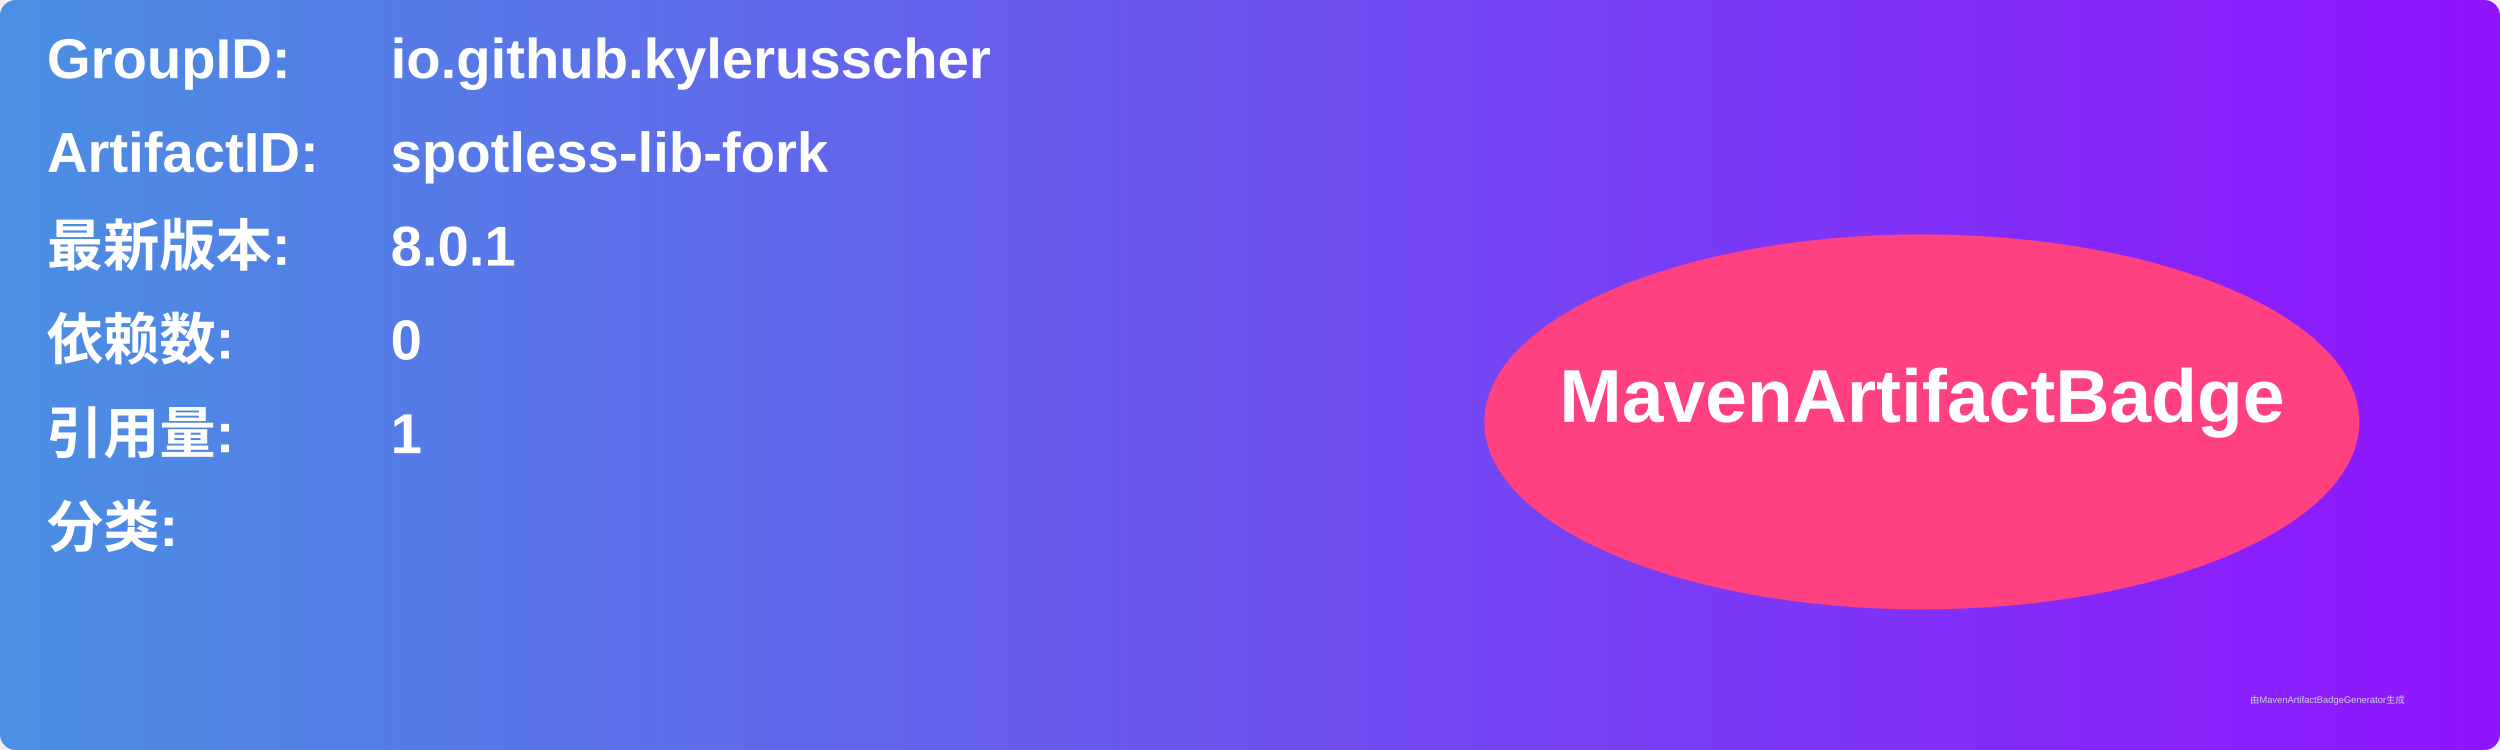
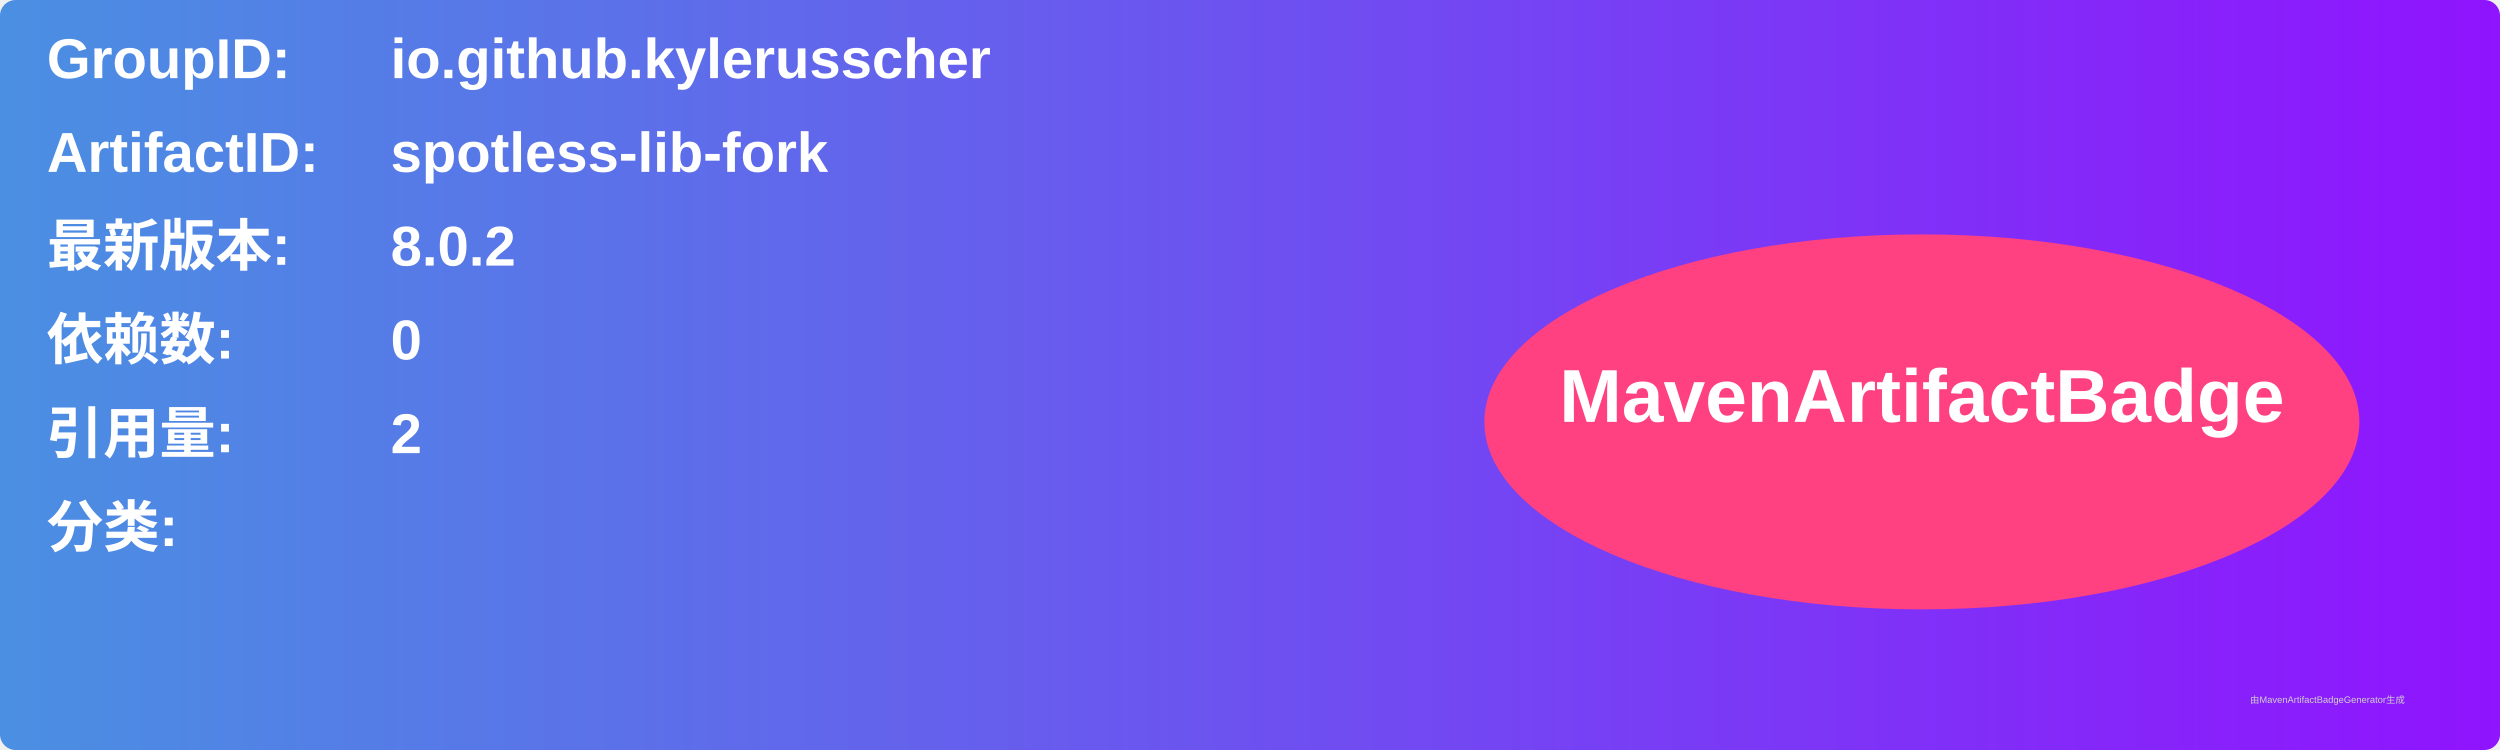
<svg xmlns="http://www.w3.org/2000/svg" width="800" height="240" viewBox="0 0 800 240">
  <linearGradient id="grad" x1="0%" y1="0%" x2="100%" y2="0%">
    <stop offset="0%" stop-color="#4a90e2" />
    <stop offset="100%" stop-color="#9013fe" />
  </linearGradient>
  <rect width="100%" height="100%" rx="5" ry="5" fill="url(#grad)" />
  <g transform="translate(15, 15)">
    <text x="0" y="10" font-family="Arial" font-size="18" fill="white" font-weight="bold" width="260">GroupID:</text>
    <text x="110" y="10" font-family="Arial" font-size="18" fill="white" font-weight="bold" width="460">io.github.kylerusscher</text>
    <text x="0" y="40" font-family="Arial" font-size="18" fill="white" font-weight="bold" width="260">ArtifactID:</text>
    <text x="110" y="40" font-family="Arial" font-size="18" fill="white" font-weight="bold" width="460">spotless-lib-fork</text>
    <text x="0" y="70" font-family="Arial" font-size="18" fill="white" font-weight="bold">最新版本:</text>
    <text x="110" y="70" font-family="Arial" font-size="18" fill="white" font-weight="bold">
-       <tspan font-weight="bold">8.0.1</tspan>
+       <tspan font-weight="bold">8.0.2</tspan>
    </text>
    <text x="0" y="100" font-family="Arial" font-size="18" fill="white" font-weight="bold">依赖数: </text>
    <text x="110" y="100" font-family="Arial" font-size="18" fill="white">
      <tspan font-weight="bold">0</tspan>
    </text>
    <text x="0" y="130" font-family="Arial" font-size="18" fill="white" font-weight="bold">引用量: </text>
    <text x="110" y="130" font-family="Arial" font-size="18" fill="white">
-       <tspan font-weight="bold">1</tspan>
+       <tspan font-weight="bold">2</tspan>
    </text>
    <text x="0" y="160" font-family="Arial" font-size="18" fill="white" font-weight="bold">分类:</text>
    <text x="10" y="190" font-family="Arial" font-size="10" fill="white">
      <tspan font-weight="bold" />
    </text>
    <ellipse cx="600" cy="120" rx="140" ry="60" fill="#ff4081" />
    <text x="600" y="120" text-anchor="middle" font-family="Arial" font-size="24" fill="white" font-weight="bold">MavenArtifactBadge</text>
  </g>
  <text x="720" y="225" font-family="Arial" font-size="3" fill="#d0d0d0">由MavenArtifactBadgeGenerator生成</text>
</svg>
